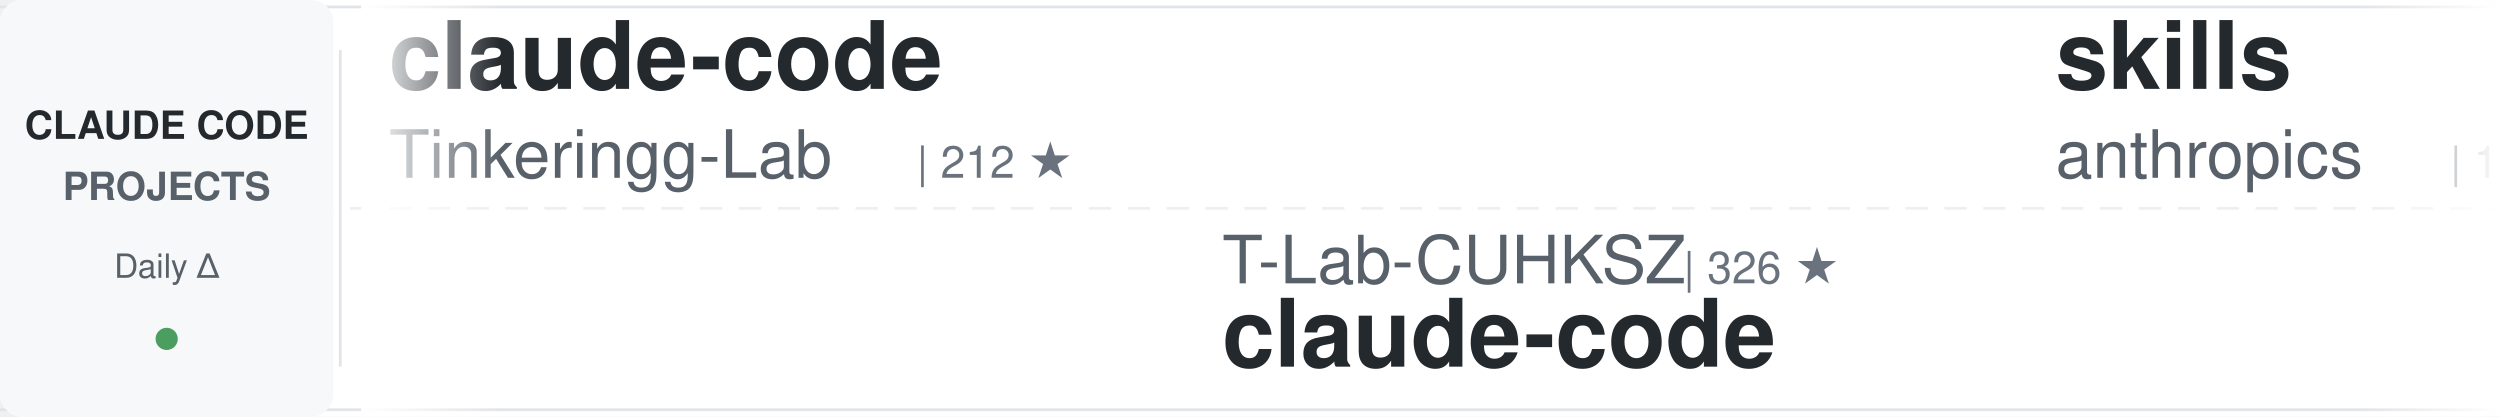
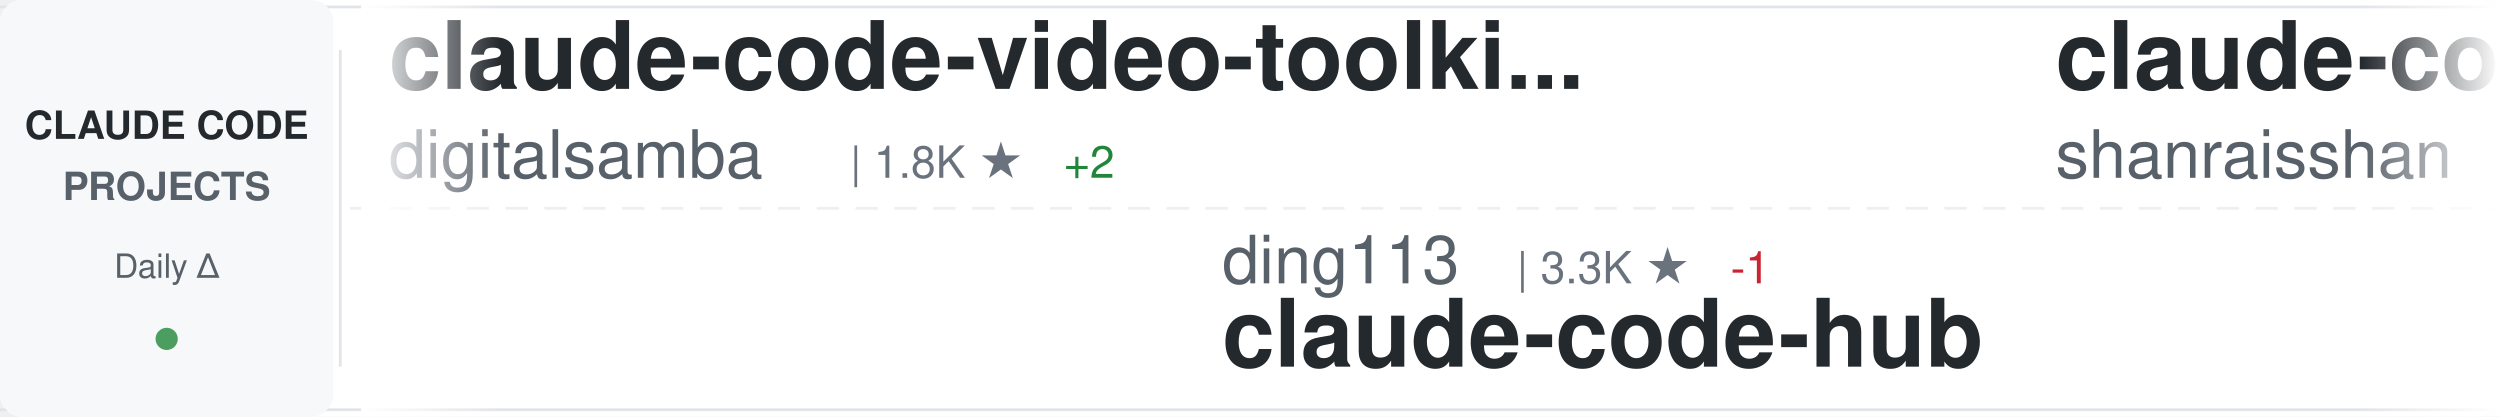
<svg xmlns="http://www.w3.org/2000/svg" width="900" height="150">
  <defs>
    <linearGradient id="awesomeLeftFade" x1="0%" y1="0%" x2="100%" y2="0%">
      <stop offset="0%" style="stop-color:#ffffff;stop-opacity:1" />
      <stop offset="100%" style="stop-color:#ffffff;stop-opacity:0" />
    </linearGradient>
    <linearGradient id="awesomeRightFade" x1="0%" y1="0%" x2="100%" y2="0%">
      <stop offset="0%" style="stop-color:#ffffff;stop-opacity:0" />
      <stop offset="100%" style="stop-color:#ffffff;stop-opacity:1" />
    </linearGradient>
  </defs>
  <rect width="900" height="150" fill="#ffffff" rx="8" />
  <rect x="0" y="2" width="900" height="1" fill="#e1e4e8" />
  <rect x="0" y="147" width="900" height="1" fill="#e1e4e8" />
  <line x1="0" y1="75" x2="900" y2="75" stroke="#e1e4e8" stroke-width="1" stroke-dasharray="8 6" opacity="0.6" />
  <rect x="0" y="0" width="120" height="150" fill="#f6f8fa" rx="8" />
  <text x="60" y="50" font-family="-apple-system, BlinkMacSystemFont, 'Segoe UI', Helvetica, Arial, sans-serif" font-size="14" font-weight="600" fill="#24292e" text-anchor="middle">CLAUDE CODE</text>
  <text x="60" y="72" font-family="-apple-system, BlinkMacSystemFont, 'Segoe UI', Helvetica, Arial, sans-serif" font-size="14" font-weight="600" fill="#586069" text-anchor="middle">PROJECTS</text>
  <text x="60" y="100" font-family="-apple-system, BlinkMacSystemFont, 'Segoe UI', Helvetica, Arial, sans-serif" font-size="12" font-weight="500" fill="#586069" text-anchor="middle">Daily Δ</text>
  <circle cx="60" cy="122" r="4" fill="#22863a" opacity="0.8" />
  <rect x="122" y="18" width="1" height="114" fill="#e1e4e8" />
  <clipPath id="awesomeTickerClip">
    <rect x="130" y="0" width="770" height="150" />
  </clipPath>
  <g clip-path="url(#awesomeTickerClip)">
    <g id="awesomeTickerItems">
      <animateTransform attributeName="transform" attributeType="XML" type="translate" from="0 0" to="-3000 0" dur="54s" repeatCount="indefinite" />
      <g transform="translate(0, 0)">
-         <text x="140" y="32" font-family="-apple-system, BlinkMacSystemFont, 'Segoe UI', Helvetica, Arial, sans-serif" font-size="34" font-weight="600" fill="#24292e">claude-code</text>
-         <text x="140" y="64" font-family="-apple-system, BlinkMacSystemFont, 'Segoe UI', Helvetica, Arial, sans-serif" font-size="24" font-weight="400" fill="#586069">Tinkeringg-Lab</text>
-         <text x="330" y="64" font-family="-apple-system, BlinkMacSystemFont, 'Segoe UI', Helvetica, Arial, sans-serif" font-size="16" font-weight="500" fill="#6a737d">| 212 ★</text>
+         <text x="140" y="32" font-family="-apple-system, BlinkMacSystemFont, 'Segoe UI', Helvetica, Arial, sans-serif" font-size="34" font-weight="600" fill="#24292e">claude-code-video-toolki...</text>
+         <text x="140" y="64" font-family="-apple-system, BlinkMacSystemFont, 'Segoe UI', Helvetica, Arial, sans-serif" font-size="24" font-weight="400" fill="#586069">digitalsamba</text>
+         <text x="306" y="64" font-family="-apple-system, BlinkMacSystemFont, 'Segoe UI', Helvetica, Arial, sans-serif" font-size="16" font-weight="500" fill="#6a737d">| 1.8K ★</text>
+         <text x="383" y="64" font-family="-apple-system, BlinkMacSystemFont, 'Segoe UI', Helvetica, Arial, sans-serif" font-size="16" font-weight="500" fill="#22863a"> +2</text>
      </g>
      <g transform="translate(300, 0)">
-         <text x="140" y="102" font-family="-apple-system, BlinkMacSystemFont, 'Segoe UI', Helvetica, Arial, sans-serif" font-size="24" font-weight="400" fill="#586069">T-Lab-CUHKSZ</text>
-         <text x="306" y="102" font-family="-apple-system, BlinkMacSystemFont, 'Segoe UI', Helvetica, Arial, sans-serif" font-size="16" font-weight="500" fill="#6a737d">| 326 ★</text>
-         <text x="140" y="132" font-family="-apple-system, BlinkMacSystemFont, 'Segoe UI', Helvetica, Arial, sans-serif" font-size="34" font-weight="600" fill="#24292e">claude-code</text>
+         <text x="140" y="102" font-family="-apple-system, BlinkMacSystemFont, 'Segoe UI', Helvetica, Arial, sans-serif" font-size="24" font-weight="400" fill="#586069">ding113</text>
+         <text x="246" y="102" font-family="-apple-system, BlinkMacSystemFont, 'Segoe UI', Helvetica, Arial, sans-serif" font-size="16" font-weight="500" fill="#6a737d">| 3.3K ★</text>
+         <text x="323" y="102" font-family="-apple-system, BlinkMacSystemFont, 'Segoe UI', Helvetica, Arial, sans-serif" font-size="16" font-weight="500" fill="#cb2431"> -1</text>
+         <text x="140" y="132" font-family="-apple-system, BlinkMacSystemFont, 'Segoe UI', Helvetica, Arial, sans-serif" font-size="34" font-weight="600" fill="#24292e">claude-code-hub</text>
      </g>
      <g transform="translate(600, 0)">
-         <text x="140" y="32" font-family="-apple-system, BlinkMacSystemFont, 'Segoe UI', Helvetica, Arial, sans-serif" font-size="34" font-weight="600" fill="#24292e">skills</text>
-         <text x="140" y="64" font-family="-apple-system, BlinkMacSystemFont, 'Segoe UI', Helvetica, Arial, sans-serif" font-size="24" font-weight="400" fill="#586069">anthropics</text>
-         <text x="282" y="64" font-family="-apple-system, BlinkMacSystemFont, 'Segoe UI', Helvetica, Arial, sans-serif" font-size="16" font-weight="500" fill="#6a737d">| 163.7K ★</text>
-         <text x="377" y="64" font-family="-apple-system, BlinkMacSystemFont, 'Segoe UI', Helvetica, Arial, sans-serif" font-size="16" font-weight="500" fill="#22863a"> +48</text>
+         <text x="140" y="32" font-family="-apple-system, BlinkMacSystemFont, 'Segoe UI', Helvetica, Arial, sans-serif" font-size="34" font-weight="600" fill="#24292e">claude-code-best-practic...</text>
+         <text x="140" y="64" font-family="-apple-system, BlinkMacSystemFont, 'Segoe UI', Helvetica, Arial, sans-serif" font-size="24" font-weight="400" fill="#586069">shanraisshan</text>
+         <text x="306" y="64" font-family="-apple-system, BlinkMacSystemFont, 'Segoe UI', Helvetica, Arial, sans-serif" font-size="16" font-weight="500" fill="#6a737d">| 63.4K ★</text>
+         <text x="392" y="64" font-family="-apple-system, BlinkMacSystemFont, 'Segoe UI', Helvetica, Arial, sans-serif" font-size="16" font-weight="500" fill="#22863a"> +19</text>
      </g>
      <g transform="translate(900, 0)">
-         <text x="140" y="102" font-family="-apple-system, BlinkMacSystemFont, 'Segoe UI', Helvetica, Arial, sans-serif" font-size="24" font-weight="400" fill="#586069">zebbern</text>
-         <text x="246" y="102" font-family="-apple-system, BlinkMacSystemFont, 'Segoe UI', Helvetica, Arial, sans-serif" font-size="16" font-weight="500" fill="#6a737d">| 4.4K ★</text>
-         <text x="140" y="132" font-family="-apple-system, BlinkMacSystemFont, 'Segoe UI', Helvetica, Arial, sans-serif" font-size="34" font-weight="600" fill="#24292e">claude-code-guide</text>
+         <text x="140" y="102" font-family="-apple-system, BlinkMacSystemFont, 'Segoe UI', Helvetica, Arial, sans-serif" font-size="24" font-weight="400" fill="#586069">ChinaSiro</text>
+         <text x="270" y="102" font-family="-apple-system, BlinkMacSystemFont, 'Segoe UI', Helvetica, Arial, sans-serif" font-size="16" font-weight="500" fill="#6a737d">| 9.6K ★</text>
+         <text x="347" y="102" font-family="-apple-system, BlinkMacSystemFont, 'Segoe UI', Helvetica, Arial, sans-serif" font-size="16" font-weight="500" fill="#cb2431"> -1</text>
+         <text x="140" y="132" font-family="-apple-system, BlinkMacSystemFont, 'Segoe UI', Helvetica, Arial, sans-serif" font-size="34" font-weight="600" fill="#24292e">claude-code-sourcemap</text>
      </g>
      <g transform="translate(1200, 0)">
-         <text x="140" y="32" font-family="-apple-system, BlinkMacSystemFont, 'Segoe UI', Helvetica, Arial, sans-serif" font-size="34" font-weight="600" fill="#24292e">claude-code-templates</text>
-         <text x="140" y="64" font-family="-apple-system, BlinkMacSystemFont, 'Segoe UI', Helvetica, Arial, sans-serif" font-size="24" font-weight="400" fill="#586069">davila7</text>
-         <text x="246" y="64" font-family="-apple-system, BlinkMacSystemFont, 'Segoe UI', Helvetica, Arial, sans-serif" font-size="16" font-weight="500" fill="#6a737d">| 29.9K ★</text>
-         <text x="332" y="64" font-family="-apple-system, BlinkMacSystemFont, 'Segoe UI', Helvetica, Arial, sans-serif" font-size="16" font-weight="500" fill="#22863a"> +5</text>
+         <text x="140" y="32" font-family="-apple-system, BlinkMacSystemFont, 'Segoe UI', Helvetica, Arial, sans-serif" font-size="34" font-weight="600" fill="#24292e">Auto-claude-code-researc...</text>
+         <text x="140" y="64" font-family="-apple-system, BlinkMacSystemFont, 'Segoe UI', Helvetica, Arial, sans-serif" font-size="24" font-weight="400" fill="#586069">wanshuiyin</text>
+         <text x="282" y="64" font-family="-apple-system, BlinkMacSystemFont, 'Segoe UI', Helvetica, Arial, sans-serif" font-size="16" font-weight="500" fill="#6a737d">| 13.8K ★</text>
+         <text x="368" y="64" font-family="-apple-system, BlinkMacSystemFont, 'Segoe UI', Helvetica, Arial, sans-serif" font-size="16" font-weight="500" fill="#22863a"> +14</text>
      </g>
      <g transform="translate(1500, 0)">
-         <text x="140" y="102" font-family="-apple-system, BlinkMacSystemFont, 'Segoe UI', Helvetica, Arial, sans-serif" font-size="24" font-weight="400" fill="#586069">777genius</text>
-         <text x="270" y="102" font-family="-apple-system, BlinkMacSystemFont, 'Segoe UI', Helvetica, Arial, sans-serif" font-size="16" font-weight="500" fill="#6a737d">| 920 ★</text>
-         <text x="140" y="132" font-family="-apple-system, BlinkMacSystemFont, 'Segoe UI', Helvetica, Arial, sans-serif" font-size="34" font-weight="600" fill="#24292e">claude-code-source-code</text>
+         <text x="140" y="102" font-family="-apple-system, BlinkMacSystemFont, 'Segoe UI', Helvetica, Arial, sans-serif" font-size="24" font-weight="400" fill="#586069">huangjia2019</text>
+         <text x="306" y="102" font-family="-apple-system, BlinkMacSystemFont, 'Segoe UI', Helvetica, Arial, sans-serif" font-size="16" font-weight="500" fill="#6a737d">| 1.0K ★</text>
+         <text x="383" y="102" font-family="-apple-system, BlinkMacSystemFont, 'Segoe UI', Helvetica, Arial, sans-serif" font-size="16" font-weight="500" fill="#22863a"> +1</text>
+         <text x="140" y="132" font-family="-apple-system, BlinkMacSystemFont, 'Segoe UI', Helvetica, Arial, sans-serif" font-size="34" font-weight="600" fill="#24292e">claude-code-engineering</text>
      </g>
      <g transform="translate(1800, 0)">
-         <text x="140" y="32" font-family="-apple-system, BlinkMacSystemFont, 'Segoe UI', Helvetica, Arial, sans-serif" font-size="34" font-weight="600" fill="#24292e">andrej-karpathy-skills</text>
-         <text x="140" y="64" font-family="-apple-system, BlinkMacSystemFont, 'Segoe UI', Helvetica, Arial, sans-serif" font-size="24" font-weight="400" fill="#586069">multica-ai</text>
-         <text x="282" y="64" font-family="-apple-system, BlinkMacSystemFont, 'Segoe UI', Helvetica, Arial, sans-serif" font-size="16" font-weight="500" fill="#6a737d">| 195.7K ★</text>
-         <text x="377" y="64" font-family="-apple-system, BlinkMacSystemFont, 'Segoe UI', Helvetica, Arial, sans-serif" font-size="16" font-weight="500" fill="#22863a"> +72</text>
+         <text x="140" y="32" font-family="-apple-system, BlinkMacSystemFont, 'Segoe UI', Helvetica, Arial, sans-serif" font-size="34" font-weight="600" fill="#24292e">claude_code_src</text>
+         <text x="140" y="64" font-family="-apple-system, BlinkMacSystemFont, 'Segoe UI', Helvetica, Arial, sans-serif" font-size="24" font-weight="400" fill="#586069">ponponon</text>
+         <text x="258" y="64" font-family="-apple-system, BlinkMacSystemFont, 'Segoe UI', Helvetica, Arial, sans-serif" font-size="16" font-weight="500" fill="#6a737d">| 2.3K ★</text>
      </g>
      <g transform="translate(2100, 0)">
-         <text x="140" y="102" font-family="-apple-system, BlinkMacSystemFont, 'Segoe UI', Helvetica, Arial, sans-serif" font-size="24" font-weight="400" fill="#586069">shanraisshan</text>
-         <text x="306" y="102" font-family="-apple-system, BlinkMacSystemFont, 'Segoe UI', Helvetica, Arial, sans-serif" font-size="16" font-weight="500" fill="#6a737d">| 63.4K ★</text>
-         <text x="392" y="102" font-family="-apple-system, BlinkMacSystemFont, 'Segoe UI', Helvetica, Arial, sans-serif" font-size="16" font-weight="500" fill="#22863a"> +13</text>
-         <text x="140" y="132" font-family="-apple-system, BlinkMacSystemFont, 'Segoe UI', Helvetica, Arial, sans-serif" font-size="34" font-weight="600" fill="#24292e">claude-code-best-practic...</text>
+         <text x="140" y="102" font-family="-apple-system, BlinkMacSystemFont, 'Segoe UI', Helvetica, Arial, sans-serif" font-size="24" font-weight="400" fill="#586069">krusemediallc</text>
+         <text x="318" y="102" font-family="-apple-system, BlinkMacSystemFont, 'Segoe UI', Helvetica, Arial, sans-serif" font-size="16" font-weight="500" fill="#6a737d">| 1.0K ★</text>
+         <text x="140" y="132" font-family="-apple-system, BlinkMacSystemFont, 'Segoe UI', Helvetica, Arial, sans-serif" font-size="34" font-weight="600" fill="#24292e">arcads-claude-code</text>
      </g>
      <g transform="translate(2400, 0)">
        <text x="140" y="32" font-family="-apple-system, BlinkMacSystemFont, 'Segoe UI', Helvetica, Arial, sans-serif" font-size="34" font-weight="600" fill="#24292e">claude-code</text>
-         <text x="140" y="64" font-family="-apple-system, BlinkMacSystemFont, 'Segoe UI', Helvetica, Arial, sans-serif" font-size="24" font-weight="400" fill="#586069">yasasbanukaofficial</text>
-         <text x="390" y="64" font-family="-apple-system, BlinkMacSystemFont, 'Segoe UI', Helvetica, Arial, sans-serif" font-size="16" font-weight="500" fill="#6a737d">| 3.8K ★</text>
+         <text x="140" y="64" font-family="-apple-system, BlinkMacSystemFont, 'Segoe UI', Helvetica, Arial, sans-serif" font-size="24" font-weight="400" fill="#586069">freestylefly</text>
+         <text x="306" y="64" font-family="-apple-system, BlinkMacSystemFont, 'Segoe UI', Helvetica, Arial, sans-serif" font-size="16" font-weight="500" fill="#6a737d">| 128 ★</text>
      </g>
      <g transform="translate(2700, 0)">
-         <text x="140" y="102" font-family="-apple-system, BlinkMacSystemFont, 'Segoe UI', Helvetica, Arial, sans-serif" font-size="24" font-weight="400" fill="#586069">OrcaWhisper</text>
-         <text x="294" y="102" font-family="-apple-system, BlinkMacSystemFont, 'Segoe UI', Helvetica, Arial, sans-serif" font-size="16" font-weight="500" fill="#6a737d">| 86 ★</text>
+         <text x="140" y="102" font-family="-apple-system, BlinkMacSystemFont, 'Segoe UI', Helvetica, Arial, sans-serif" font-size="24" font-weight="400" fill="#586069">pengchengneo</text>
+         <text x="306" y="102" font-family="-apple-system, BlinkMacSystemFont, 'Segoe UI', Helvetica, Arial, sans-serif" font-size="16" font-weight="500" fill="#6a737d">| 1.7K ★</text>
+         <text x="383" y="102" font-family="-apple-system, BlinkMacSystemFont, 'Segoe UI', Helvetica, Arial, sans-serif" font-size="16" font-weight="500" fill="#22863a"> +1</text>
        <text x="140" y="132" font-family="-apple-system, BlinkMacSystemFont, 'Segoe UI', Helvetica, Arial, sans-serif" font-size="34" font-weight="600" fill="#24292e">Claude-Code</text>
      </g>
      <g transform="translate(3000, 0)">
-         <text x="140" y="32" font-family="-apple-system, BlinkMacSystemFont, 'Segoe UI', Helvetica, Arial, sans-serif" font-size="34" font-weight="600" fill="#24292e">claude-code</text>
-         <text x="140" y="64" font-family="-apple-system, BlinkMacSystemFont, 'Segoe UI', Helvetica, Arial, sans-serif" font-size="24" font-weight="400" fill="#586069">Tinkeringg-Lab</text>
-         <text x="330" y="64" font-family="-apple-system, BlinkMacSystemFont, 'Segoe UI', Helvetica, Arial, sans-serif" font-size="16" font-weight="500" fill="#6a737d">| 212 ★</text>
+         <text x="140" y="32" font-family="-apple-system, BlinkMacSystemFont, 'Segoe UI', Helvetica, Arial, sans-serif" font-size="34" font-weight="600" fill="#24292e">claude-code-video-toolki...</text>
+         <text x="140" y="64" font-family="-apple-system, BlinkMacSystemFont, 'Segoe UI', Helvetica, Arial, sans-serif" font-size="24" font-weight="400" fill="#586069">digitalsamba</text>
+         <text x="306" y="64" font-family="-apple-system, BlinkMacSystemFont, 'Segoe UI', Helvetica, Arial, sans-serif" font-size="16" font-weight="500" fill="#6a737d">| 1.8K ★</text>
+         <text x="383" y="64" font-family="-apple-system, BlinkMacSystemFont, 'Segoe UI', Helvetica, Arial, sans-serif" font-size="16" font-weight="500" fill="#22863a"> +2</text>
      </g>
      <g transform="translate(3300, 0)">
-         <text x="140" y="102" font-family="-apple-system, BlinkMacSystemFont, 'Segoe UI', Helvetica, Arial, sans-serif" font-size="24" font-weight="400" fill="#586069">T-Lab-CUHKSZ</text>
-         <text x="306" y="102" font-family="-apple-system, BlinkMacSystemFont, 'Segoe UI', Helvetica, Arial, sans-serif" font-size="16" font-weight="500" fill="#6a737d">| 326 ★</text>
-         <text x="140" y="132" font-family="-apple-system, BlinkMacSystemFont, 'Segoe UI', Helvetica, Arial, sans-serif" font-size="34" font-weight="600" fill="#24292e">claude-code</text>
+         <text x="140" y="102" font-family="-apple-system, BlinkMacSystemFont, 'Segoe UI', Helvetica, Arial, sans-serif" font-size="24" font-weight="400" fill="#586069">ding113</text>
+         <text x="246" y="102" font-family="-apple-system, BlinkMacSystemFont, 'Segoe UI', Helvetica, Arial, sans-serif" font-size="16" font-weight="500" fill="#6a737d">| 3.3K ★</text>
+         <text x="323" y="102" font-family="-apple-system, BlinkMacSystemFont, 'Segoe UI', Helvetica, Arial, sans-serif" font-size="16" font-weight="500" fill="#cb2431"> -1</text>
+         <text x="140" y="132" font-family="-apple-system, BlinkMacSystemFont, 'Segoe UI', Helvetica, Arial, sans-serif" font-size="34" font-weight="600" fill="#24292e">claude-code-hub</text>
      </g>
      <g transform="translate(3600, 0)">
-         <text x="140" y="32" font-family="-apple-system, BlinkMacSystemFont, 'Segoe UI', Helvetica, Arial, sans-serif" font-size="34" font-weight="600" fill="#24292e">skills</text>
-         <text x="140" y="64" font-family="-apple-system, BlinkMacSystemFont, 'Segoe UI', Helvetica, Arial, sans-serif" font-size="24" font-weight="400" fill="#586069">anthropics</text>
-         <text x="282" y="64" font-family="-apple-system, BlinkMacSystemFont, 'Segoe UI', Helvetica, Arial, sans-serif" font-size="16" font-weight="500" fill="#6a737d">| 163.7K ★</text>
-         <text x="377" y="64" font-family="-apple-system, BlinkMacSystemFont, 'Segoe UI', Helvetica, Arial, sans-serif" font-size="16" font-weight="500" fill="#22863a"> +48</text>
+         <text x="140" y="32" font-family="-apple-system, BlinkMacSystemFont, 'Segoe UI', Helvetica, Arial, sans-serif" font-size="34" font-weight="600" fill="#24292e">claude-code-best-practic...</text>
+         <text x="140" y="64" font-family="-apple-system, BlinkMacSystemFont, 'Segoe UI', Helvetica, Arial, sans-serif" font-size="24" font-weight="400" fill="#586069">shanraisshan</text>
+         <text x="306" y="64" font-family="-apple-system, BlinkMacSystemFont, 'Segoe UI', Helvetica, Arial, sans-serif" font-size="16" font-weight="500" fill="#6a737d">| 63.4K ★</text>
+         <text x="392" y="64" font-family="-apple-system, BlinkMacSystemFont, 'Segoe UI', Helvetica, Arial, sans-serif" font-size="16" font-weight="500" fill="#22863a"> +19</text>
      </g>
      <g transform="translate(3900, 0)">
-         <text x="140" y="102" font-family="-apple-system, BlinkMacSystemFont, 'Segoe UI', Helvetica, Arial, sans-serif" font-size="24" font-weight="400" fill="#586069">zebbern</text>
-         <text x="246" y="102" font-family="-apple-system, BlinkMacSystemFont, 'Segoe UI', Helvetica, Arial, sans-serif" font-size="16" font-weight="500" fill="#6a737d">| 4.4K ★</text>
-         <text x="140" y="132" font-family="-apple-system, BlinkMacSystemFont, 'Segoe UI', Helvetica, Arial, sans-serif" font-size="34" font-weight="600" fill="#24292e">claude-code-guide</text>
+         <text x="140" y="102" font-family="-apple-system, BlinkMacSystemFont, 'Segoe UI', Helvetica, Arial, sans-serif" font-size="24" font-weight="400" fill="#586069">ChinaSiro</text>
+         <text x="270" y="102" font-family="-apple-system, BlinkMacSystemFont, 'Segoe UI', Helvetica, Arial, sans-serif" font-size="16" font-weight="500" fill="#6a737d">| 9.6K ★</text>
+         <text x="347" y="102" font-family="-apple-system, BlinkMacSystemFont, 'Segoe UI', Helvetica, Arial, sans-serif" font-size="16" font-weight="500" fill="#cb2431"> -1</text>
+         <text x="140" y="132" font-family="-apple-system, BlinkMacSystemFont, 'Segoe UI', Helvetica, Arial, sans-serif" font-size="34" font-weight="600" fill="#24292e">claude-code-sourcemap</text>
      </g>
    </g>
  </g>
  <rect x="130" y="0" width="50" height="150" fill="url(#awesomeLeftFade)" />
  <rect x="850" y="0" width="50" height="150" fill="url(#awesomeRightFade)" />
</svg>
